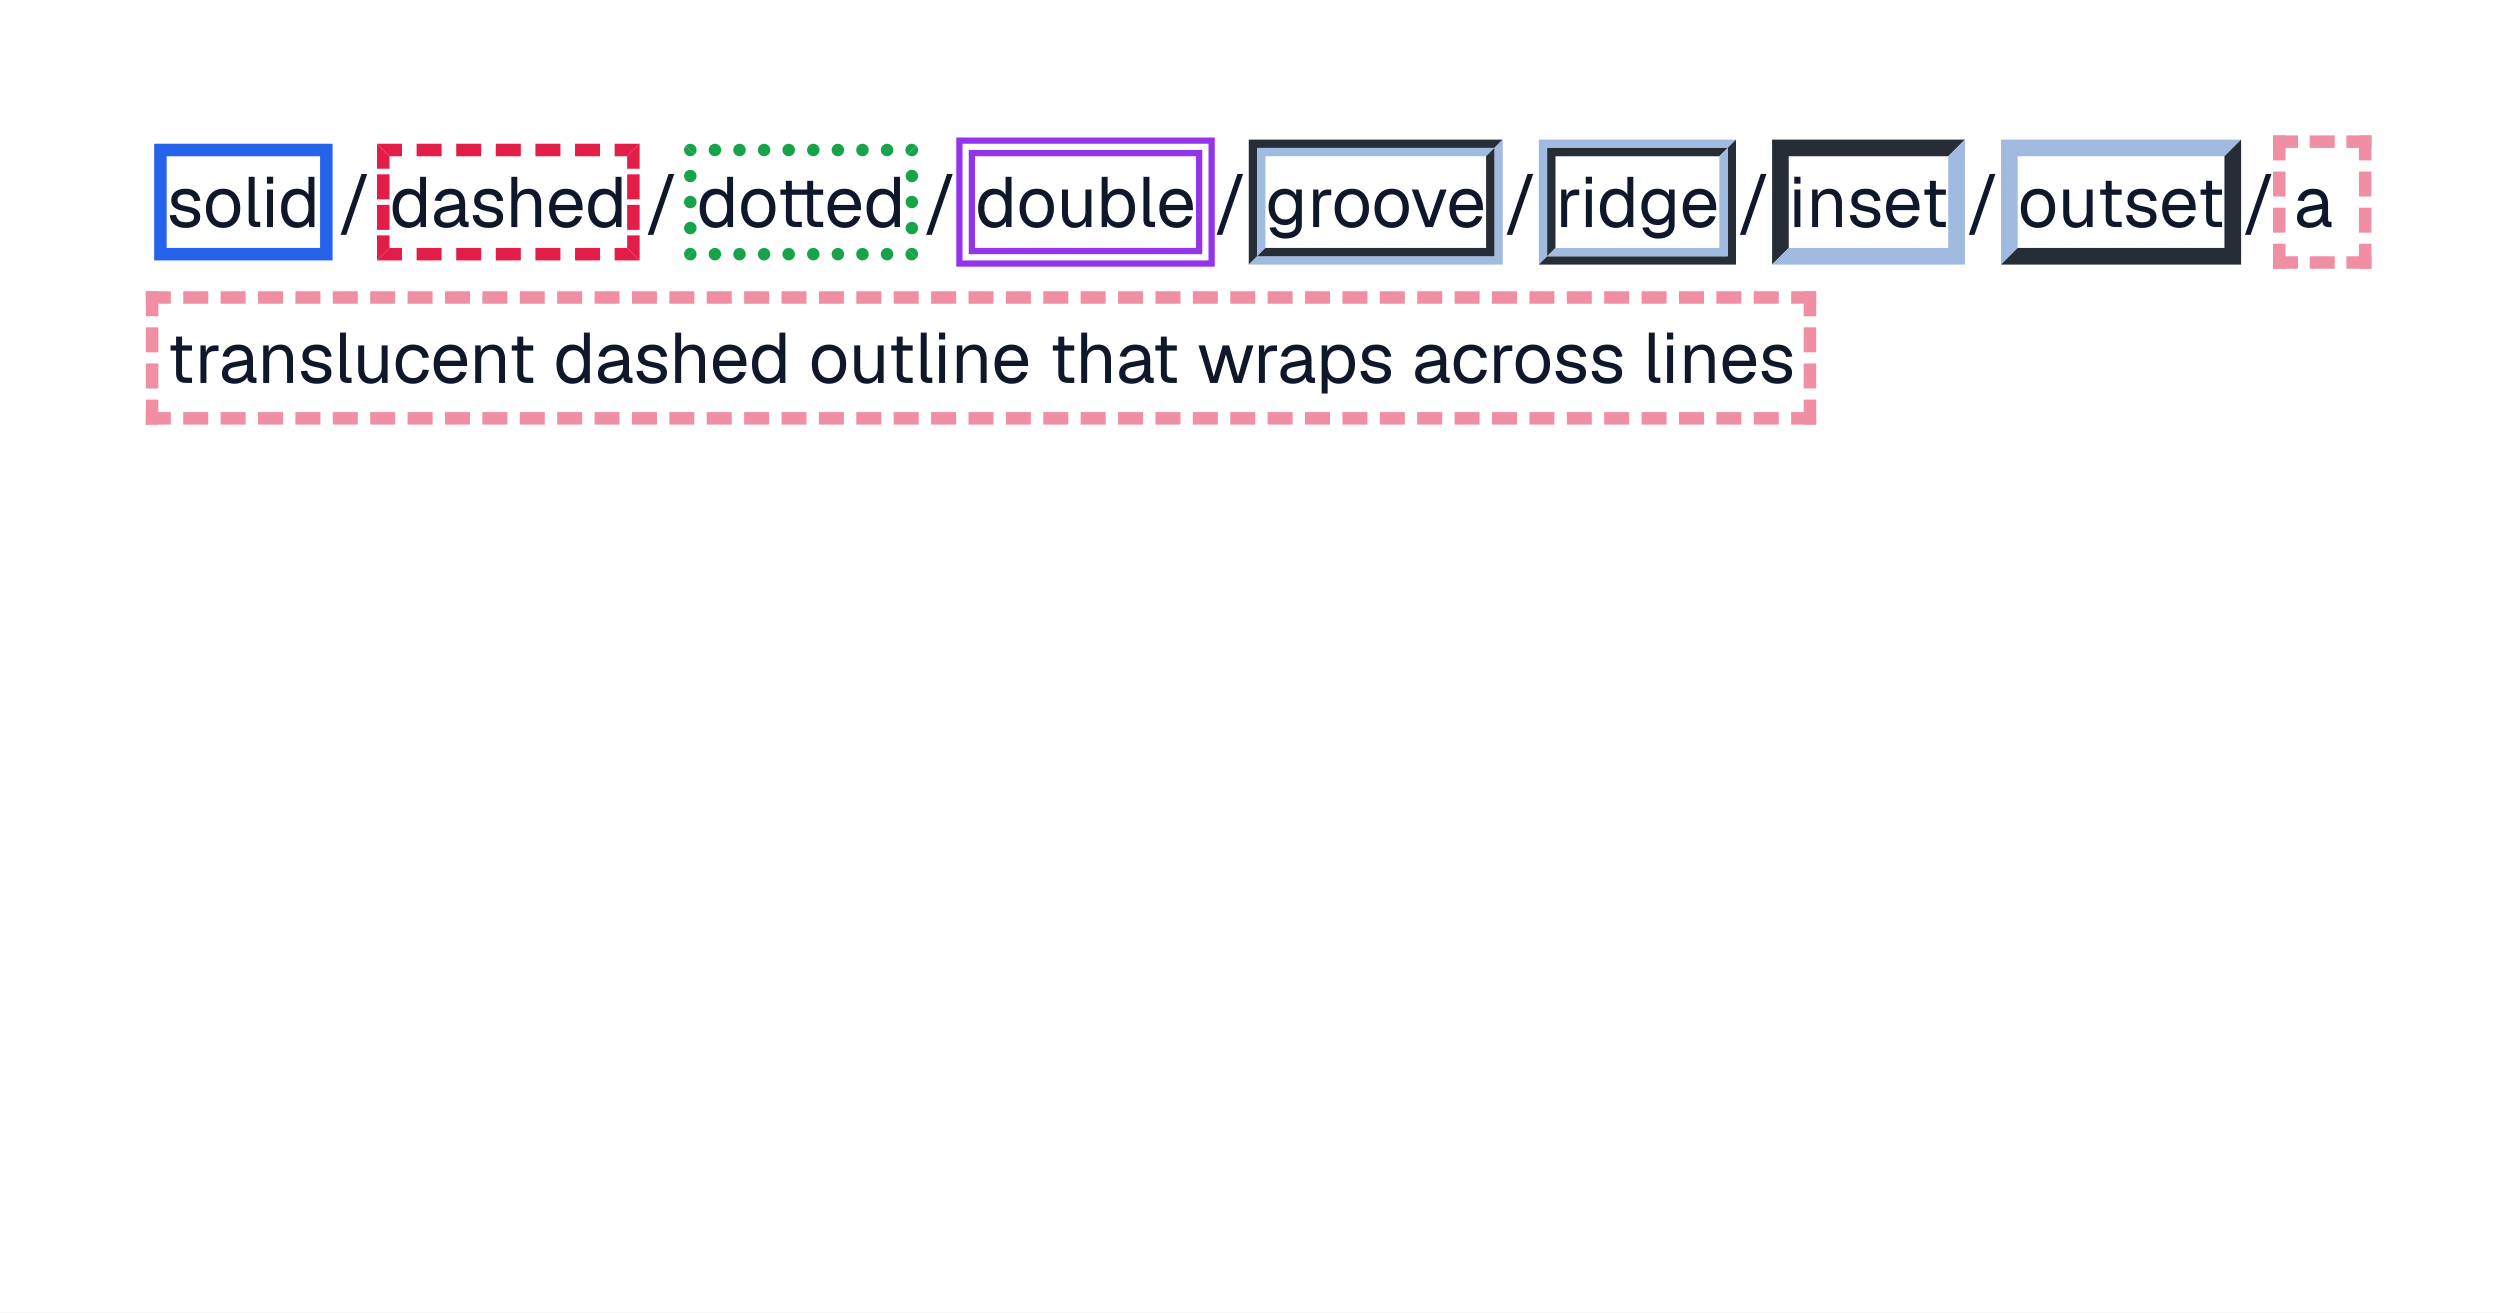
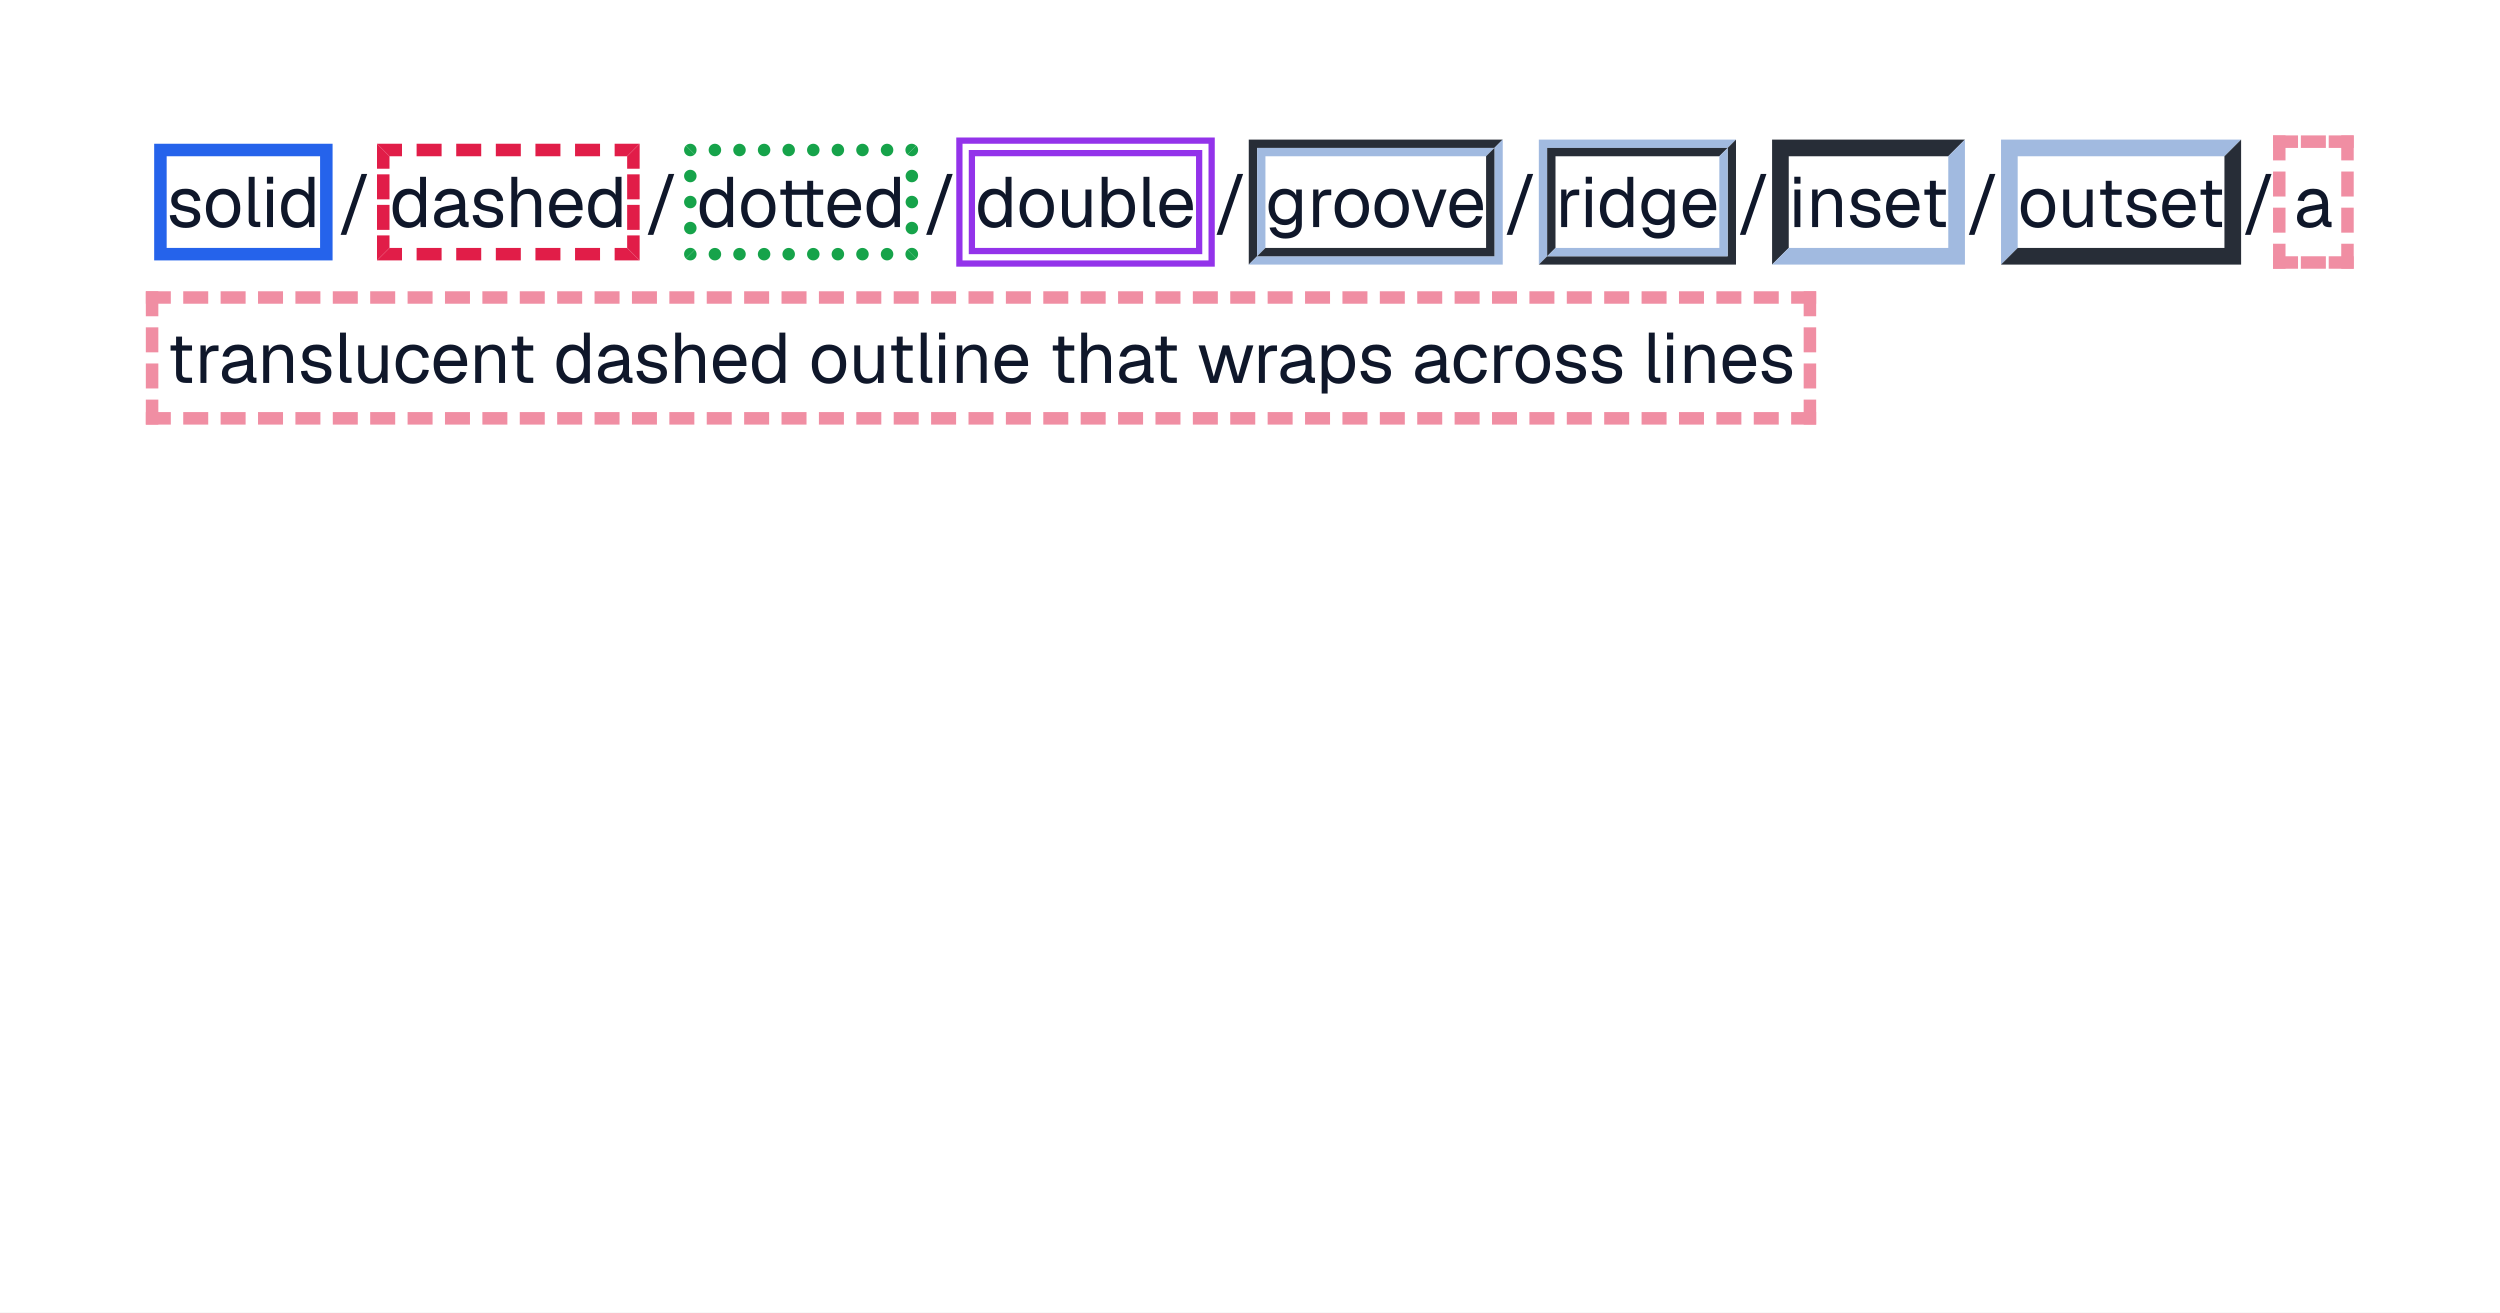
<svg xmlns="http://www.w3.org/2000/svg" width="1200" height="630" viewBox="0 0 1200 630">
  <rect x="0" y="0" width="1200" height="630" fill="#fff" />
  <g fill="#0f172a">
    <use href="#g0" x="80" y="109" />
    <use href="#g1" x="97.34" y="109" />
    <use href="#g2" x="116.65" y="109" />
    <use href="#g3" x="125.46" y="109" />
    <use href="#g4" x="133.41" y="109" />
  </g>
  <use href="#g5" x="162.14" y="109" fill="#0f172a" />
  <g fill="#0f172a">
    <use href="#g4" x="186.96" y="109" />
    <use href="#g6" x="206.85" y="109" />
    <use href="#g0" x="225.38" y="109" />
    <use href="#g7" x="242.72" y="109" />
    <use href="#g8" x="262.07" y="109" />
    <use href="#g4" x="280.8" y="109" />
  </g>
  <use href="#g5" x="309.53" y="109" fill="#0f172a" />
  <g fill="#0f172a">
    <use href="#g4" x="334.35" y="109" />
    <use href="#g1" x="354.24" y="109" />
    <use href="#g9" x="372.71" y="109" />
    <use href="#g8" x="395.72" y="109" />
    <use href="#g4" x="414.46" y="109" />
  </g>
  <use href="#g5" x="443.19" y="109" fill="#0f172a" />
  <g fill="#0f172a">
    <use href="#g4" x="468.01" y="109" />
    <use href="#g1" x="487.9" y="109" />
    <use href="#g10" x="507.04" y="109" />
    <use href="#g11" x="526.08" y="109" />
    <use href="#g2" x="546.14" y="109" />
    <use href="#g8" x="555.01" y="109" />
  </g>
  <use href="#g5" x="582.59" y="109" fill="#0f172a" />
  <g fill="#0f172a">
    <use href="#g12" x="607.41" y="109" />
    <use href="#g13" x="627.6" y="109" />
    <use href="#g1" x="639.13" y="109" />
    <use href="#g1" x="658.27" y="109" />
    <use href="#g14" x="676.9" y="109" />
    <use href="#g8" x="694.24" y="109" />
  </g>
  <use href="#g5" x="721.82" y="109" fill="#0f172a" />
  <g fill="#0f172a">
    <use href="#g13" x="746.64" y="109" />
    <use href="#g3" x="758.5" y="109" />
    <use href="#g4" x="766.46" y="109" />
    <use href="#g12" x="786.35" y="109" />
    <use href="#g8" x="806.21" y="109" />
  </g>
  <use href="#g5" x="833.78" y="109" fill="#0f172a" />
  <g fill="#0f172a">
    <use href="#g3" x="858.6" y="109" />
    <use href="#g15" x="867.1" y="109" />
    <use href="#g0" x="886.45" y="109" />
    <use href="#g8" x="903.79" y="109" />
    <use href="#g16" x="921.84" y="109" />
  </g>
  <use href="#g5" x="943.67" y="109" fill="#0f172a" />
  <g fill="#0f172a">
    <use href="#g1" x="968.49" y="109" />
    <use href="#g10" x="987.63" y="109" />
    <use href="#g16" x="1006.23" y="109" />
    <use href="#g0" x="1019.01" y="109" />
    <use href="#g8" x="1036.35" y="109" />
    <use href="#g16" x="1054.41" y="109" />
  </g>
  <use href="#g5" x="1076.23" y="109" fill="#0f172a" />
  <use href="#g6" x="1101.05" y="109" fill="#0f172a" />
  <g fill="#0f172a">
    <use href="#g16" x="80" y="183.8" />
    <use href="#g13" x="93.5" y="183.8" />
    <use href="#g6" x="105.02" y="183.8" />
    <use href="#g15" x="123.62" y="183.8" />
    <use href="#g0" x="142.97" y="183.8" />
    <use href="#g2" x="160.48" y="183.8" />
    <use href="#g10" x="169.22" y="183.8" />
    <use href="#g17" x="188.43" y="183.8" />
    <use href="#g8" x="206.65" y="183.8" />
    <use href="#g15" x="225.38" y="183.8" />
    <use href="#g16" x="243.78" y="183.8" />
    <use href="#g4" x="265.61" y="183.8" />
    <use href="#g6" x="285.5" y="183.8" />
    <use href="#g0" x="304.03" y="183.8" />
    <use href="#g7" x="321.37" y="183.8" />
    <use href="#g8" x="340.71" y="183.8" />
    <use href="#g4" x="359.45" y="183.8" />
    <use href="#g1" x="388.18" y="183.8" />
    <use href="#g10" x="407.32" y="183.8" />
    <use href="#g16" x="425.92" y="183.8" />
    <use href="#g2" x="439.24" y="183.8" />
    <use href="#g3" x="448.05" y="183.8" />
    <use href="#g15" x="456.55" y="183.8" />
    <use href="#g8" x="475.9" y="183.8" />
    <use href="#g16" x="503.47" y="183.8" />
    <use href="#g7" x="516.25" y="183.8" />
    <use href="#g6" x="535.67" y="183.8" />
    <use href="#g16" x="552.7" y="183.8" />
    <use href="#g18" x="574.53" y="183.8" />
    <use href="#g13" x="601.56" y="183.8" />
    <use href="#g6" x="613.09" y="183.8" />
    <use href="#g19" x="631.68" y="183.8" />
    <use href="#g0" x="651.57" y="183.8" />
    <use href="#g6" x="677.75" y="183.8" />
    <use href="#g17" x="696.28" y="183.8" />
    <use href="#g13" x="714.51" y="183.8" />
    <use href="#g1" x="726.03" y="183.8" />
    <use href="#g0" x="745.18" y="183.8" />
    <use href="#g0" x="762.52" y="183.8" />
    <use href="#g2" x="788.7" y="183.8" />
    <use href="#g3" x="797.5" y="183.8" />
    <use href="#g15" x="806" y="183.8" />
    <use href="#g8" x="825.35" y="183.8" />
    <use href="#g0" x="844.08" y="183.8" />
  </g>
  <path d="M74 69h85.64v56h-85.64v-56Zm6 6h73.64v44h-73.64v-44Z" fill="#2563eb" fill-rule="evenodd" />
  <clipPath id="cp0">
    <path d="M180.96 69l6 6h114.07l6-6Z" />
  </clipPath>
  <g clip-path="url(#cp0)">
    <path d="M180.96 72h126.07" fill="none" stroke="#e11d48" stroke-width="6" stroke-dasharray="12 7.012" />
  </g>
  <clipPath id="cp1">
    <path d="M307.03 69l-6 6v44l6 6Z" />
  </clipPath>
  <g clip-path="url(#cp1)">
    <path d="M304.03 69v56" fill="none" stroke="#e11d48" stroke-width="6" stroke-dasharray="12 2.667" />
  </g>
  <clipPath id="cp2">
    <path d="M307.03 125l-6-6h-114.07l-6 6Z" />
  </clipPath>
  <g clip-path="url(#cp2)">
    <path d="M180.96 122h126.07" fill="none" stroke="#e11d48" stroke-width="6" stroke-dasharray="12 7.012" />
  </g>
  <clipPath id="cp3">
    <path d="M180.96 125l6-6v-44l-6-6Z" />
  </clipPath>
  <g clip-path="url(#cp3)">
    <path d="M183.96 69v56" fill="none" stroke="#e11d48" stroke-width="6" stroke-dasharray="12 2.667" />
  </g>
  <clipPath id="cp4">
    <path d="M328.35 69l6 6h100.34l6-6Z" />
  </clipPath>
  <g clip-path="url(#cp4)">
    <path d="M331.35 72h106.34" fill="none" stroke="#16a34a" stroke-width="6" stroke-dasharray="0 11.805" stroke-linecap="round" />
  </g>
  <clipPath id="cp5">
    <path d="M440.69 69l-6 6v44l6 6Z" />
  </clipPath>
  <g clip-path="url(#cp5)">
    <path d="M437.69 72v50" fill="none" stroke="#16a34a" stroke-width="6" stroke-dasharray="0 12.49" stroke-linecap="round" />
  </g>
  <clipPath id="cp6">
    <path d="M440.69 125l-6-6h-100.34l-6 6Z" />
  </clipPath>
  <g clip-path="url(#cp6)">
    <path d="M331.35 122h106.34" fill="none" stroke="#16a34a" stroke-width="6" stroke-dasharray="0 11.805" stroke-linecap="round" />
  </g>
  <clipPath id="cp7">
    <path d="M328.35 125l6-6v-44l-6-6Z" />
  </clipPath>
  <g clip-path="url(#cp7)">
    <path d="M331.35 72v50" fill="none" stroke="#16a34a" stroke-width="6" stroke-dasharray="0 12.49" stroke-linecap="round" />
  </g>
  <path d="M459.01 66h124.08v62h-124.08v-62Zm3 3h118.08v56h-118.08v-56Z" fill="#9333ea" fill-rule="evenodd" />
  <path d="M465.01 72h112.08v50h-112.08v-50Zm3 3h106.08v44h-106.08v-44Z" fill="#9333ea" fill-rule="evenodd" />
  <path d="M599.41 67l4 4h113.91l4-4Zm0 60 4-4v-52l-4-4Z" fill="#272d37" />
  <path d="M603.41 71l4 4h105.91l4-4Zm0 52 4-4v-44l-4-4Z" fill="#a1bae0" />
  <path d="M721.32 67l-4 4v52l4 4Zm0 60-4-4h-113.91l-4 4Z" fill="#a1bae0" />
  <path d="M717.32 71l-4 4v44l4 4Zm0 52-4-4h-105.91l-4 4Z" fill="#272d37" />
  <path d="M738.64 67l4 4h86.64l4-4Zm0 60 4-4v-52l-4-4Z" fill="#a1bae0" />
  <path d="M742.64 71l4 4h78.64l4-4Zm0 52 4-4v-44l-4-4Z" fill="#272d37" />
  <path d="M833.28 67l-4 4v52l4 4Zm0 60-4-4h-86.64l-4 4Z" fill="#272d37" />
  <path d="M829.28 71l-4 4v44l4 4Zm0 52-4-4h-78.64l-4 4Z" fill="#a1bae0" />
  <path d="M850.6 67l8 8h76.57l8-8Zm0 60 8-8v-44l-8-8Z" fill="#272d37" />
  <path d="M943.17 67l-8 8v44l8 8Zm0 60-8-8h-76.57l-8 8Z" fill="#a1bae0" />
  <path d="M960.49 67l8 8h99.24l8-8Zm0 60 8-8v-44l-8-8Z" fill="#a1bae0" />
  <path d="M1075.73 67l-8 8v44l8 8Zm0 60-8-8h-99.24l-8 8Z" fill="#272d37" />
  <g opacity=".502">
    <clipPath id="cp8">
-       <path d="M1091.05 65h47.24v64h-47.24Zm6 6h35.24v52h-35.24Z" clip-rule="evenodd" />
+       <path d="M1091.05 65h38.74v64h-38.74Zm6 6h26.74v52h-26.74Z" clip-rule="evenodd" />
    </clipPath>
    <g clip-path="url(#cp8)">
-       <path d="M1091.05 68h47.24" fill="none" stroke="#e11d48" stroke-width="6" stroke-dasharray="12 5.617" />
-       <path d="M1135.29 65v64" fill="none" stroke="#e11d48" stroke-width="6" stroke-dasharray="12 5.333" />
-       <path d="M1091.05 126h47.24" fill="none" stroke="#e11d48" stroke-width="6" stroke-dasharray="12 5.617" />
+       <path d="M1091.05 68h38.74" fill="none" stroke="#e11d48" stroke-width="6" stroke-dasharray="12 1.367" />
+       <path d="M1126.79 65v64" fill="none" stroke="#e11d48" stroke-width="6" stroke-dasharray="12 5.333" />
+       <path d="M1091.05 126h38.74" fill="none" stroke="#e11d48" stroke-width="6" stroke-dasharray="12 1.367" />
      <path d="M1094.05 65v64" fill="none" stroke="#e11d48" stroke-width="6" stroke-dasharray="12 5.333" />
    </g>
  </g>
  <g opacity=".502">
    <clipPath id="cp9">
      <path d="M70 139.8h801.76v64h-801.76Zm6 6h789.76v52h-789.76Z" clip-rule="evenodd" />
    </clipPath>
    <g clip-path="url(#cp9)">
      <path d="M70 142.8h801.76" fill="none" stroke="#e11d48" stroke-width="6" stroke-dasharray="12 5.949" />
      <path d="M868.76 139.8v64" fill="none" stroke="#e11d48" stroke-width="6" stroke-dasharray="12 5.333" />
      <path d="M70 200.8h801.76" fill="none" stroke="#e11d48" stroke-width="6" stroke-dasharray="12 5.949" />
      <path d="M73 139.8v64" fill="none" stroke="#e11d48" stroke-width="6" stroke-dasharray="12 5.333" />
    </g>
  </g>
  <defs>
    <path id="g0" d="M9.28.41q-2.48 0-4.17-.79-1.67-.78-2.58-2.15t-1.03-3.14l2.98-.2q.29 1.62 1.35 2.59 1.08.97 3.45.97 1.85 0 2.85-.6.99-.59.99-1.92.01-.72-.32-1.19-.32-.48-1.27-.82-.95-.36-2.8-.71-2.51-.48-3.95-1.18-1.42-.72-2-1.74t-.58-2.45q0-2.41 1.78-3.96 1.8-1.54 5.07-1.54 2.37 0 3.89.83t2.29 2.15q.79 1.33.96 2.8l-3 .2q-.06-.86-.52-1.61-.44-.75-1.33-1.2-.87-.45-2.37-.45-1.94 0-2.86.75-.91.73-.91 1.89 0 .89.36 1.45t1.25.92q.91.35 2.47.63 2.66.44 4.14 1.12 1.5.67 2.1 1.69.59 1 .59 2.42 0 2.49-1.92 3.86-1.91 1.38-4.91 1.38Z" />
    <path id="g1" d="M9.77.41q-2.49 0-4.36-1.16t-2.89-3.28-1.02-4.99q0-2.89 1.02-4.98 1.01-2.11 2.89-3.27t4.36-1.15q2.46 0 4.32 1.15 1.86 1.16 2.88 3.27 1.01 2.09 1.01 4.98 0 2.86-1.01 4.99t-2.88 3.28q-1.86 1.16-4.32 1.16Zm0-2.72q2.46 0 3.84-1.78 1.39-1.78 1.39-4.93 0-3.12-1.39-4.9-1.38-1.78-3.84-1.78-2.49 0-3.9 1.78-1.39 1.78-1.39 4.9 0 3.15 1.4 4.93t3.89 1.78Z" />
    <path id="g2" d="M6.25 0q-1.56 0-2.55-.81t-.98-2.6v-20.73h2.86v20.5q0 .55.28.84.3.28.84.28h1.57v2.52Z" />
    <path id="g3" d="M2.72 0v-18.02h2.86v18.02Zm-.06-20.84v-3.33h2.98v3.33Z" />
    <path id="g4" d="M9.11.41q-2.34 0-4.06-1.16t-2.64-3.27q-.91-2.11-.91-5t.91-4.98q.92-2.11 2.64-3.27t4.06-1.15q1.8 0 3.3.76t2.25 2.16v-8.64h2.86v24.14h-2.6l-.09-2.72q-.75 1.45-2.28 2.3-1.53.83-3.44.83Zm.58-2.72q1.59 0 2.7-.82 1.11-.81 1.69-2.32t.58-3.57q0-2.1-.58-3.59t-1.69-2.3q-1.11-.79-2.7-.79-2.38 0-3.8 1.78-1.41 1.78-1.41 4.9 0 3.1 1.41 4.91 1.42 1.8 3.8 1.8Z" />
    <path id="g5" d="M1.36 3.73l10.03-29.23h2.72l-10.03 29.23Z" />
    <path id="g6" d="M7.58.41q-2.78 0-4.44-1.29-1.64-1.29-1.64-3.6t1.36-3.65q1.36-1.32 4.31-1.87l6.39-1.19q0-2.28-1.08-3.39-1.06-1.12-3.2-1.12-1.87 0-2.97.82-1.08.83-1.48 2.4l-3.03-.24q.51-2.55 2.47-4.12 1.95-1.58 5.01-1.58 3.47 0 5.3 1.95 1.84 1.95 1.84 5.39v7.44q0 .61.22.87t.74.25h.71v2.52q-.14.03-.45.05-.3.01-.64.01-1.22 0-1.98-.39-.77-.39-1.11-1.22t-.35-2.18l.35.06q-.24 1.15-1.16 2.09t-2.28 1.47q-1.36.52-2.89.52Zm.28-2.52q1.8 0 3.06-.69 1.28-.7 1.96-1.9.68-1.22.68-2.71v-1.29l-5.84 1.09q-1.84.33-2.55 1.03-.69.7-.69 1.81 0 1.27.91 1.97t2.47.69Z" />
    <path id="g7" d="M2.72 0v-24.14h2.86v10.09l-.35-.06q.35-1.5 1.16-2.45t2-1.41q1.2-.45 2.63-.45 1.93 0 3.28.87t2.03 2.41q.7 1.55.7 3.55v11.59h-2.86v-10.78q0-2.61-.94-3.86-.92-1.27-2.82-1.27-2.18 0-3.5 1.33-1.33 1.31-1.33 3.83v10.75Z" />
    <path id="g8" d="M9.77.41q-2.57 0-4.43-1.16-1.84-1.16-2.84-3.28t-1-4.99q0-2.84 1-4.95t2.81-3.28q1.83-1.17 4.32-1.17 2.34 0 4.14 1.11 1.81 1.09 2.81 3.2t1 5.14v.85l-13.1-.01q.18 2.9 1.55 4.36t3.74 1.46q1.76 0 2.89-.83 1.14-.84 1.59-2.2l3.06.25q-.72 2.4-2.72 3.95-1.98 1.55-4.82 1.55Zm-5.29-11.05h9.97q-.2-2.63-1.51-3.84-1.31-1.22-3.31-1.22-2.08 0-3.43 1.28-1.34 1.26-1.72 3.78Z" />
    <path id="g9" d="M9.31 0q-2.44 0-3.62-1.13t-1.17-3.5v-17.6h2.86l-.01 17.54q.01 1.22.55 1.71.55.46 1.67.46h2.58v2.52Zm-7.44-15.5v-2.52h10.3v2.52Zm17.68 15.5q-2.44 0-3.63-1.13-1.17-1.12-1.17-3.5v-17.6h2.86v17.54q0 1.22.55 1.71.54.46 1.67.46h2.58v2.52Zm-7.44-15.5v-2.52h10.3v2.52Z" />
    <path id="g10" d="M8.64.41q-2.69 0-4.31-1.82t-1.61-5.01v-11.6h2.86v10.82q0 2.61.94 3.86.93 1.23 2.87 1.23 2.14 0 3.36-1.37t1.22-3.8v-10.74h2.86v18.02h-2.72v-4.45l.44.23q-.53 2.22-2.07 3.42-1.53 1.21-3.84 1.21Z" />
    <path id="g11" d="M10.98.41q-1.87 0-3.34-.83-1.45-.85-2.23-2.3l-.11 2.72h-2.58v-24.14h2.86v8.64q.67-1.13 2.09-2.02 1.44-.9 3.31-.9 2.38 0 4.11 1.15 1.74 1.16 2.69 3.27.95 2.09.95 4.98t-.95 5-2.69 3.27-4.11 1.16Zm-.17-2.72q2.28 0 3.6-1.8 1.32-1.81 1.32-4.91 0-3.12-1.32-4.9t-3.54-1.78q-1.65 0-2.85.79-1.19.8-1.82 2.3-.62 1.48-.62 3.59 0 2.05.62 3.57t1.8 2.32q1.19.82 2.81.82Z" />
    <path id="g12" d="M9.55 5.52q-1.94 0-3.5-.66-1.57-.64-2.63-1.83-1.05-1.19-1.42-2.76l3-.21q.41 1.27 1.44 1.99 1.04.73 3.11.73 2.45 0 3.76-.98t1.31-2.96l.01-2.92q-.66 1.42-2.08 2.28-1.43.85-3.21.85-2.26 0-4.06-1.13-1.78-1.12-2.78-3.09t-1-4.52q0-2.59.98-4.54t2.74-3.07q1.75-1.12 4-1.12 1.9 0 3.4.89 1.52.87 2.13 2.37v-2.86h2.72v16.8q0 2.11-.95 3.61-.94 1.52-2.72 2.31-1.77.82-4.25.82Zm-.07-9.19q2.32 0 3.71-1.61 1.4-1.63 1.44-4.41.03-1.87-.61-3.22-.63-1.34-1.8-2.06-1.17-.73-2.74-.73-2.37 0-3.68 1.61t-1.32 4.4q0 2.78 1.35 4.41 1.34 1.61 3.65 1.61Z" />
    <path id="g13" d="M2.72 0v-18.02h2.51l.14 4.55-.28-.09q.35-2.31 1.49-3.38t3.05-1.08h1.76v2.72h-1.73q-1.36 0-2.27.5-.89.49-1.36 1.46-.45.97-.45 2.47v10.87Z" />
    <path id="g14" d="M7.31 0l-6.56-18.02h3.13l5.23 15.1 5.23-15.1h3.13l-6.56 18.02Z" />
    <path id="g15" d="M2.72 0v-18.02h2.62l.1 4.58-.35-.29q.35-1.6 1.19-2.63.86-1.05 2.06-1.55 1.21-.51 2.61-.51 2.07 0 3.41.92 1.34.91 2 2.45.67 1.55.67 3.46v11.59h-2.86v-10.78q0-1.66-.39-2.8t-1.23-1.73-2.21-.6q-2.07 0-3.42 1.32-1.34 1.29-1.34 3.81v10.78Z" />
    <path id="g16" d="M9.31 0q-2.44 0-3.62-1.13t-1.17-3.5v-17.6h2.86l-.01 17.54q.01 1.22.55 1.71.55.46 1.67.46h2.58v2.52Zm-7.44-15.5v-2.52h10.3v2.52Z" />
    <path id="g17" d="M9.77.41q-2.54 0-4.4-1.16-1.84-1.16-2.85-3.28-1.02-2.13-1.02-4.99 0-2.84 1.02-4.95t2.86-3.28q1.85-1.17 4.39-1.17 2.06 0 3.67.73 1.62.72 2.64 2.13 1.03 1.39 1.33 3.39l-2.99.2q-.31-1.8-1.58-2.76-1.25-.97-3.07-.97-2.49 0-3.9 1.78-1.39 1.78-1.39 4.9 0 3.15 1.4 4.93t3.89 1.78q1.82 0 3.07-1.02 1.27-1.03 1.58-3.06l2.99.2q-.3 2-1.33 3.49-1.02 1.48-2.64 2.29t-3.67.82Z" />
    <path id="g18" d="M6.33 0l-5.58-18.02h3.13l4.21 15.04 4.29-15.04h3.06l4.28 15.04 4.25-15.04h3.12l-5.57 18.02h-3.6l-4.01-13.7-4.02 13.7Z" />
    <path id="g19" d="M2.72 5.09v-23.11h2.66l.06 3.88-.41-.2q.69-2.02 2.27-3.05t3.65-1.03q2.69 0 4.39 1.33 1.72 1.31 2.55 3.47.84 2.14.84 4.6 0 2.49-.84 4.63-.83 2.14-2.55 3.47-1.7 1.33-4.39 1.33-1.4 0-2.61-.47-1.2-.49-2.04-1.33-.83-.86-1.13-2.02l.41-.46v8.96Zm7.95-7.4q2.35 0 3.71-1.77t1.35-4.94q0-3.15-1.35-4.92-1.36-1.76-3.71-1.76-1.56 0-2.7.75-1.14.73-1.77 2.23t-.62 3.7q0 2.22.61 3.72.61 1.49 1.76 2.24t2.72.75Z" />
  </defs>
</svg>
